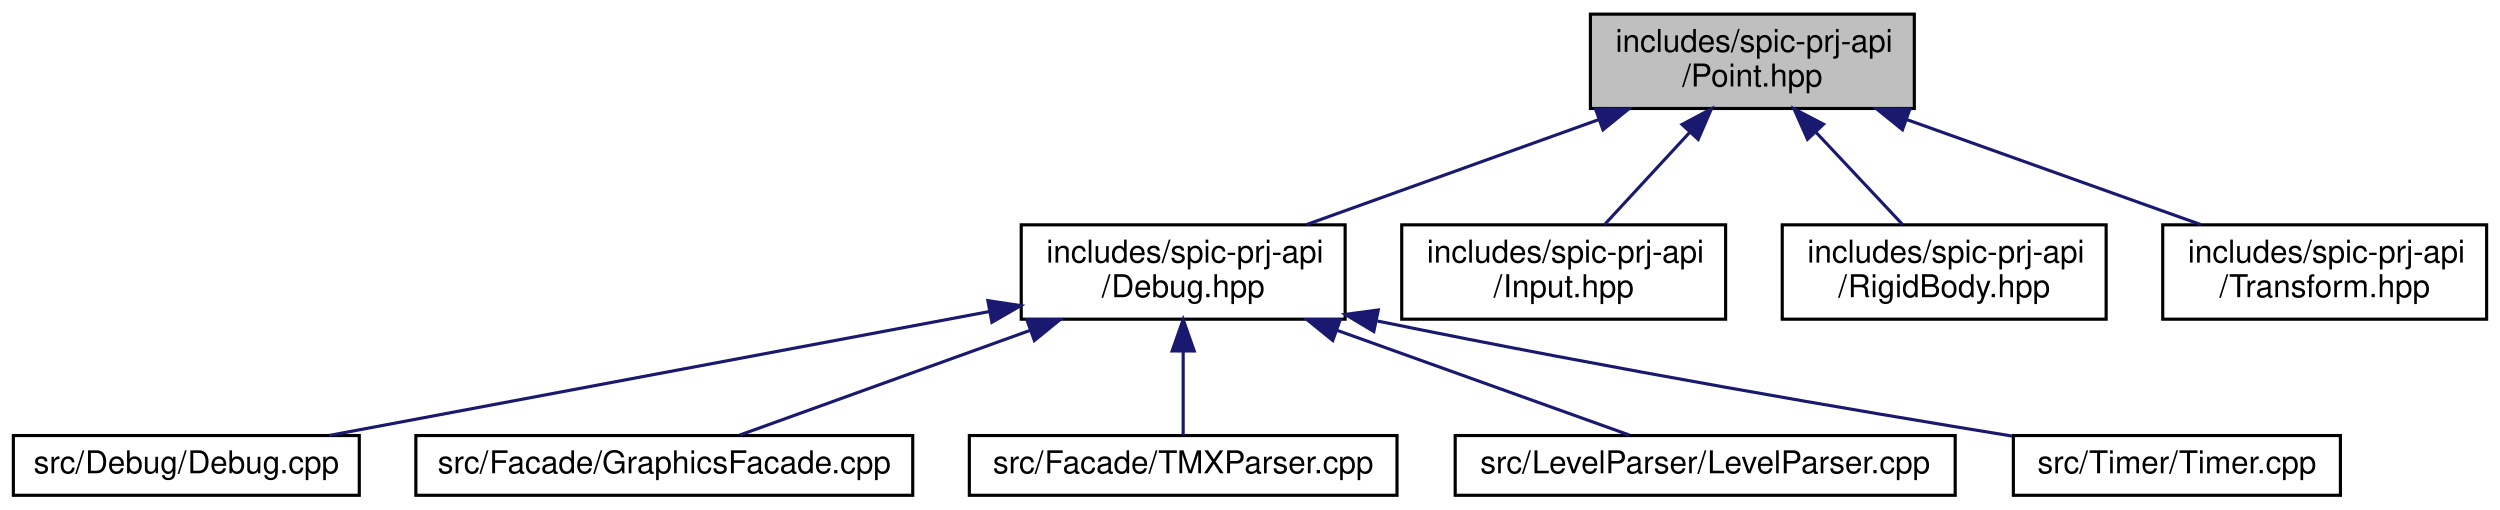
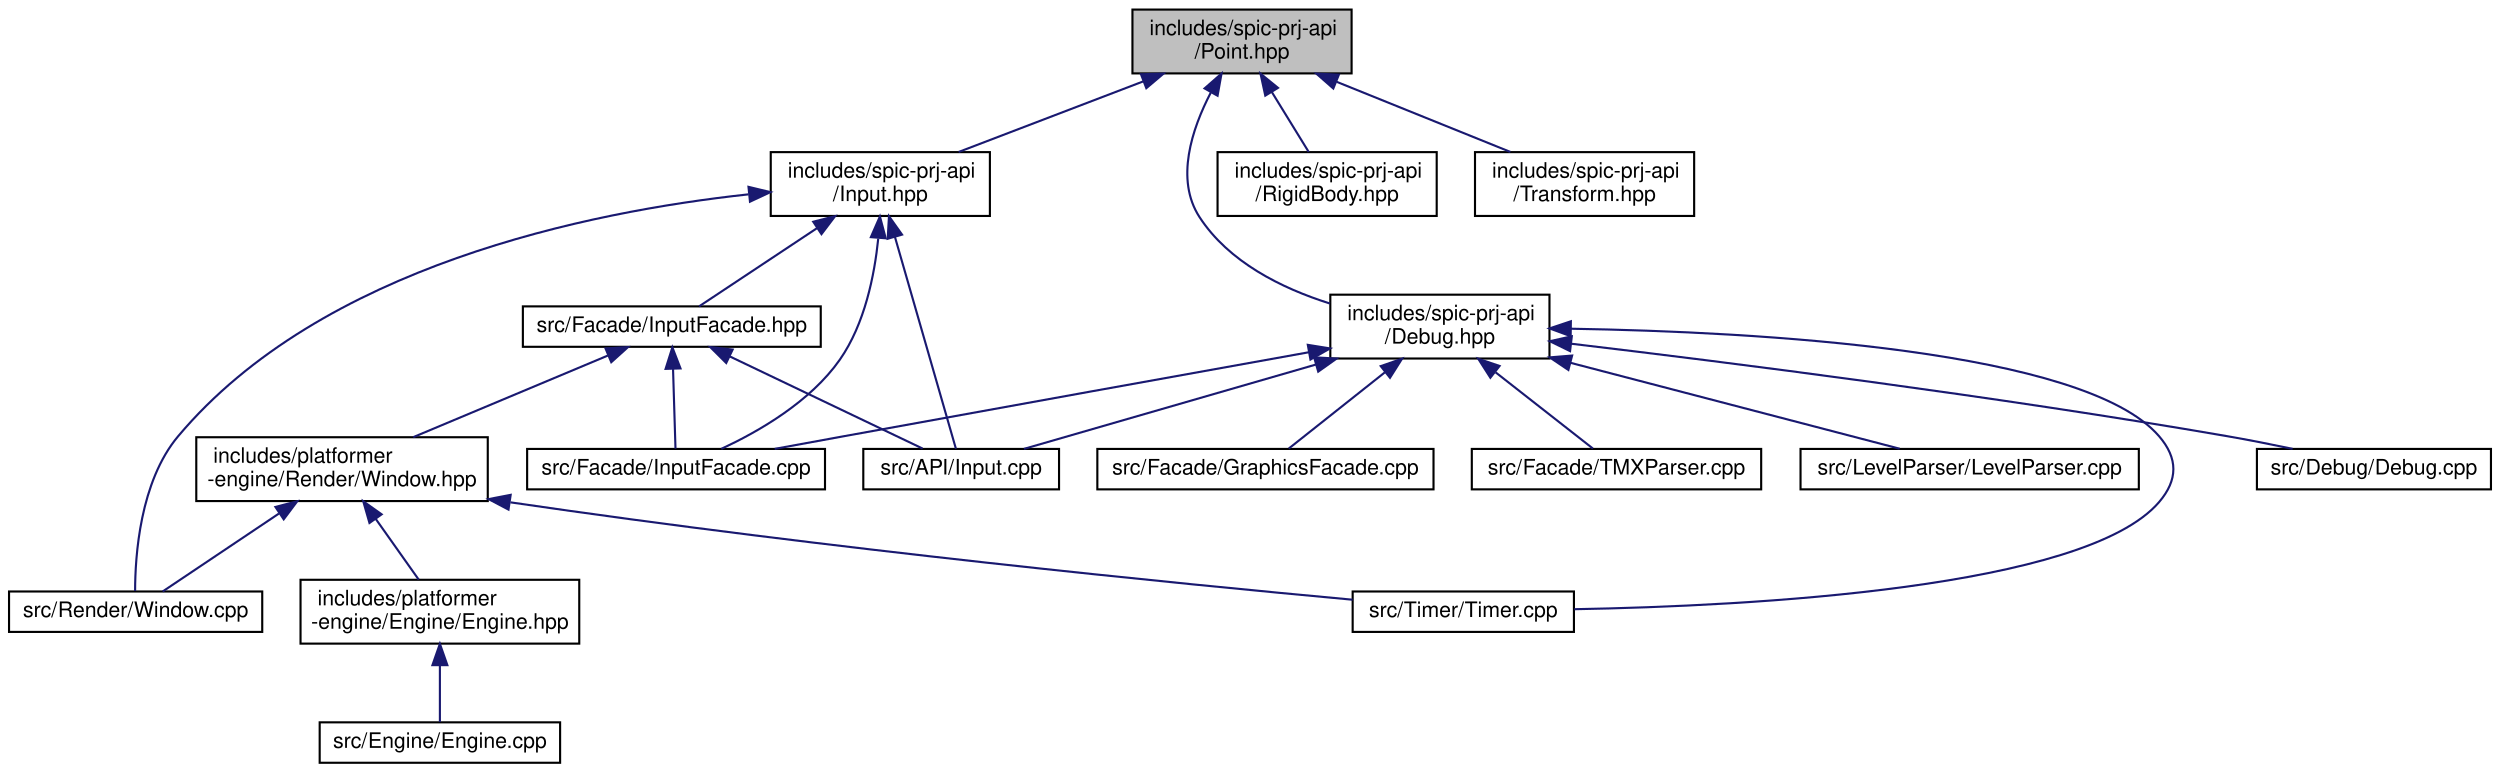
- <svg xmlns="http://www.w3.org/2000/svg" xmlns:xlink="http://www.w3.org/1999/xlink" width="795pt" height="162pt" viewBox="0.00 0.00 794.50 162.00">
-   <g id="graph0" class="graph" transform="scale(1 1) rotate(0) translate(4 158)">
+ <svg xmlns="http://www.w3.org/2000/svg" xmlns:xlink="http://www.w3.org/1999/xlink" width="1175pt" height="363pt" viewBox="0.00 0.00 1174.50 363.00">
+   <g id="graph0" class="graph" transform="scale(1 1) rotate(0) translate(4 359)">
    <g id="node1" class="node">
      <g id="a_node1">
        <a xlink:title=" ">
-           <polygon fill="#bfbfbf" stroke="black" points="501.5,-123.5 501.5,-153.5 604.5,-153.5 604.5,-123.5 501.5,-123.5" />
-           <text text-anchor="start" x="509.5" y="-141.5" font-family="Helvetica,sans-Serif" font-size="10.00">includes/spic-prj-api</text>
-           <text text-anchor="middle" x="553" y="-130.5" font-family="Helvetica,sans-Serif" font-size="10.00">/Point.hpp</text>
+           <polygon fill="#bfbfbf" stroke="black" points="528,-324.5 528,-354.5 631,-354.5 631,-324.5 528,-324.5" />
+           <text text-anchor="start" x="536" y="-342.5" font-family="Helvetica,sans-Serif" font-size="10.00">includes/spic-prj-api</text>
+           <text text-anchor="middle" x="579.5" y="-331.5" font-family="Helvetica,sans-Serif" font-size="10.00">/Point.hpp</text>
        </a>
      </g>
    </g>
    <g id="node2" class="node">
      <g id="a_node2">
        <a xlink:href="Debug_8hpp.html" target="_top" xlink:title=" ">
-           <polygon fill="none" stroke="black" points="320.5,-56.5 320.5,-86.5 423.5,-86.5 423.5,-56.5 320.5,-56.5" />
-           <text text-anchor="start" x="328.5" y="-74.5" font-family="Helvetica,sans-Serif" font-size="10.00">includes/spic-prj-api</text>
-           <text text-anchor="middle" x="372" y="-63.5" font-family="Helvetica,sans-Serif" font-size="10.00">/Debug.hpp</text>
+           <polygon fill="none" stroke="black" points="621,-190.5 621,-220.5 724,-220.5 724,-190.5 621,-190.5" />
+           <text text-anchor="start" x="629" y="-208.5" font-family="Helvetica,sans-Serif" font-size="10.00">includes/spic-prj-api</text>
+           <text text-anchor="middle" x="672.5" y="-197.5" font-family="Helvetica,sans-Serif" font-size="10.00">/Debug.hpp</text>
        </a>
      </g>
    </g>
    <g id="edge1" class="edge">
-       <path fill="none" stroke="midnightblue" d="M504.14,-119.96C474.99,-109.48 438.46,-96.37 411.2,-86.58" />
-       <polygon fill="midnightblue" stroke="midnightblue" points="503.13,-123.31 513.73,-123.4 505.5,-116.72 503.13,-123.31" />
+       <path fill="none" stroke="midnightblue" d="M564.86,-315.56C555.87,-298.28 548.06,-274.64 559.5,-257 573.18,-235.91 597.96,-223.54 620.83,-216.34" />
+       <polygon fill="midnightblue" stroke="midnightblue" points="561.9,-317.44 569.87,-324.43 568,-314 561.9,-317.44" />
+     </g>
+     <g id="node10" class="node">
+       <g id="a_node10">
+         <a xlink:href="Input_8hpp.html" target="_top" xlink:title=" ">
+           <polygon fill="none" stroke="black" points="358,-257.5 358,-287.5 461,-287.5 461,-257.5 358,-257.5" />
+           <text text-anchor="start" x="366" y="-275.5" font-family="Helvetica,sans-Serif" font-size="10.00">includes/spic-prj-api</text>
+           <text text-anchor="middle" x="409.5" y="-264.5" font-family="Helvetica,sans-Serif" font-size="10.00">/Input.hpp</text>
+         </a>
+       </g>
+     </g>
+     <g id="edge9" class="edge">
+       <path fill="none" stroke="midnightblue" d="M533.26,-320.82C505.93,-310.37 471.81,-297.32 446.32,-287.58" />
+       <polygon fill="midnightblue" stroke="midnightblue" points="532.02,-324.09 542.61,-324.4 534.52,-317.56 532.02,-324.09" />
+     </g>
+     <g id="node16" class="node">
+       <g id="a_node16">
+         <a xlink:href="RigidBody_8hpp.html" target="_top" xlink:title=" ">
+           <polygon fill="none" stroke="black" points="568,-257.5 568,-287.5 671,-287.5 671,-257.5 568,-257.5" />
+           <text text-anchor="start" x="576" y="-275.5" font-family="Helvetica,sans-Serif" font-size="10.00">includes/spic-prj-api</text>
+           <text text-anchor="middle" x="619.5" y="-264.5" font-family="Helvetica,sans-Serif" font-size="10.00">/RigidBody.hpp</text>
+         </a>
+       </g>
+     </g>
+     <g id="edge21" class="edge">
+       <path fill="none" stroke="midnightblue" d="M593.43,-315.87C599.22,-306.46 605.76,-295.83 610.84,-287.58" />
+       <polygon fill="midnightblue" stroke="midnightblue" points="590.44,-314.05 588.18,-324.4 596.4,-317.71 590.44,-314.05" />
+     </g>
+     <g id="node17" class="node">
+       <g id="a_node17">
+         <a xlink:href="Transform_8hpp.html" target="_top" xlink:title=" ">
+           <polygon fill="none" stroke="black" points="689,-257.5 689,-287.5 792,-287.5 792,-257.5 689,-257.5" />
+           <text text-anchor="start" x="697" y="-275.5" font-family="Helvetica,sans-Serif" font-size="10.00">includes/spic-prj-api</text>
+           <text text-anchor="middle" x="740.5" y="-264.5" font-family="Helvetica,sans-Serif" font-size="10.00">/Transform.hpp</text>
+         </a>
+       </g>
+     </g>
+     <g id="edge22" class="edge">
+       <path fill="none" stroke="midnightblue" d="M623.98,-320.54C649.74,-310.14 681.7,-297.24 705.63,-287.58" />
+       <polygon fill="midnightblue" stroke="midnightblue" points="622.4,-317.41 614.43,-324.4 625.02,-323.9 622.4,-317.41" />
+     </g>
+     <g id="node3" class="node">
+       <g id="a_node3">
+         <a xlink:href="Input_8cpp.html" target="_top" xlink:title=" ">
+           <polygon fill="none" stroke="black" points="401.5,-129 401.5,-148 493.5,-148 493.5,-129 401.5,-129" />
+           <text text-anchor="middle" x="447.5" y="-136" font-family="Helvetica,sans-Serif" font-size="10.00">src/API/Input.cpp</text>
+         </a>
+       </g>
+     </g>
+     <g id="edge2" class="edge">
+       <path fill="none" stroke="midnightblue" d="M614.24,-187.67C570.27,-174.97 511.76,-158.06 477.02,-148.03" />
+       <polygon fill="midnightblue" stroke="midnightblue" points="613.38,-191.06 623.96,-190.48 615.32,-184.34 613.38,-191.06" />
+     </g>
+     <g id="node4" class="node">
+       <g id="a_node4">
+         <a xlink:href="Debug_8cpp.html" target="_top" xlink:title=" ">
+           <polygon fill="none" stroke="black" points="1056.5,-129 1056.5,-148 1166.5,-148 1166.5,-129 1056.5,-129" />
+           <text text-anchor="middle" x="1111.5" y="-136" font-family="Helvetica,sans-Serif" font-size="10.00">src/Debug/Debug.cpp</text>
+         </a>
+       </g>
+     </g>
+     <g id="edge3" class="edge">
+       <path fill="none" stroke="midnightblue" d="M734.18,-197.45C807.8,-188.72 934.51,-172.69 1042.5,-154 1052.51,-152.27 1063.28,-150.13 1073.27,-148.04" />
+       <polygon fill="midnightblue" stroke="midnightblue" points="733.68,-193.98 724.16,-198.63 734.5,-200.94 733.68,-193.98" />
+     </g>
+     <g id="node5" class="node">
+       <g id="a_node5">
+         <a xlink:href="GraphicsFacade_8cpp.html" target="_top" xlink:title=" ">
+           <polygon fill="none" stroke="black" points="511.5,-129 511.5,-148 669.5,-148 669.5,-129 511.5,-129" />
+           <text text-anchor="middle" x="590.5" y="-136" font-family="Helvetica,sans-Serif" font-size="10.00">src/Facade/GraphicsFacade.cpp</text>
+         </a>
+       </g>
+     </g>
+     <g id="edge4" class="edge">
+       <path fill="none" stroke="midnightblue" d="M646.65,-184.01C631.43,-171.94 612.96,-157.3 601.47,-148.19" />
+       <polygon fill="midnightblue" stroke="midnightblue" points="644.7,-186.93 654.71,-190.4 649.04,-181.44 644.7,-186.93" />
+     </g>
+     <g id="node6" class="node">
+       <g id="a_node6">
+         <a xlink:href="InputFacade_8cpp.html" target="_top" xlink:title=" ">
+           <polygon fill="none" stroke="black" points="243.5,-129 243.5,-148 383.5,-148 383.5,-129 243.5,-129" />
+           <text text-anchor="middle" x="313.5" y="-136" font-family="Helvetica,sans-Serif" font-size="10.00">src/Facade/InputFacade.cpp</text>
+         </a>
+       </g>
+     </g>
+     <g id="edge5" class="edge">
+       <path fill="none" stroke="midnightblue" d="M611,-193.46C554.26,-183.27 467.69,-167.68 392.5,-154 381.94,-152.08 370.58,-150 359.86,-148.03" />
+       <polygon fill="midnightblue" stroke="midnightblue" points="610.42,-196.92 620.89,-195.24 611.66,-190.03 610.42,-196.92" />
+     </g>
+     <g id="node7" class="node">
+       <g id="a_node7">
+         <a xlink:href="TMXParser_8cpp.html" target="_top" xlink:title=" ">
+           <polygon fill="none" stroke="black" points="687.5,-129 687.5,-148 823.5,-148 823.5,-129 687.5,-129" />
+           <text text-anchor="middle" x="755.5" y="-136" font-family="Helvetica,sans-Serif" font-size="10.00">src/Facade/TMXParser.cpp</text>
+         </a>
+       </g>
+     </g>
+     <g id="edge6" class="edge">
+       <path fill="none" stroke="midnightblue" d="M698.67,-184.01C714.08,-171.94 732.76,-157.3 744.4,-148.19" />
+       <polygon fill="midnightblue" stroke="midnightblue" points="696.22,-181.47 690.51,-190.4 700.54,-186.99 696.22,-181.47" />
    </g>
    <g id="node8" class="node">
      <g id="a_node8">
-         <a xlink:href="Input_8hpp.html" target="_top" xlink:title=" ">
-           <polygon fill="none" stroke="black" points="441.5,-56.5 441.5,-86.5 544.5,-86.5 544.5,-56.5 441.5,-56.5" />
-           <text text-anchor="start" x="449.5" y="-74.5" font-family="Helvetica,sans-Serif" font-size="10.00">includes/spic-prj-api</text>
-           <text text-anchor="middle" x="493" y="-63.5" font-family="Helvetica,sans-Serif" font-size="10.00">/Input.hpp</text>
+         <a xlink:href="LevelParser_8cpp.html" target="_top" xlink:title=" ">
+           <polygon fill="none" stroke="black" points="842,-129 842,-148 1001,-148 1001,-129 842,-129" />
+           <text text-anchor="middle" x="921.5" y="-136" font-family="Helvetica,sans-Serif" font-size="10.00">src/LevelParser/LevelParser.cpp</text>
        </a>
      </g>
    </g>
    <g id="edge7" class="edge">
-       <path fill="none" stroke="midnightblue" d="M533.18,-116.02C524.24,-106.34 513.93,-95.17 505.99,-86.58" />
-       <polygon fill="midnightblue" stroke="midnightblue" points="530.63,-118.42 539.98,-123.4 535.77,-113.67 530.63,-118.42" />
+       <path fill="none" stroke="midnightblue" d="M733.93,-188.46C782.82,-175.7 849.33,-158.34 888.61,-148.09" />
+       <polygon fill="midnightblue" stroke="midnightblue" points="732.88,-185.12 724.09,-191.03 734.65,-191.89 732.88,-185.12" />
    </g>
    <g id="node9" class="node">
      <g id="a_node9">
-         <a xlink:href="RigidBody_8hpp.html" target="_top" xlink:title=" ">
-           <polygon fill="none" stroke="black" points="562.5,-56.5 562.5,-86.5 665.5,-86.5 665.5,-56.5 562.5,-56.5" />
-           <text text-anchor="start" x="570.5" y="-74.5" font-family="Helvetica,sans-Serif" font-size="10.00">includes/spic-prj-api</text>
-           <text text-anchor="middle" x="614" y="-63.5" font-family="Helvetica,sans-Serif" font-size="10.00">/RigidBody.hpp</text>
+         <a xlink:href="Timer_8cpp.html" target="_top" xlink:title=" ">
+           <polygon fill="none" stroke="black" points="631.5,-62 631.5,-81 735.5,-81 735.5,-62 631.5,-62" />
+           <text text-anchor="middle" x="683.5" y="-69" font-family="Helvetica,sans-Serif" font-size="10.00">src/Timer/Timer.cpp</text>
        </a>
      </g>
    </g>
    <g id="edge8" class="edge">
-       <path fill="none" stroke="midnightblue" d="M573.15,-116.02C582.24,-106.34 592.72,-95.17 600.79,-86.58" />
-       <polygon fill="midnightblue" stroke="midnightblue" points="570.53,-113.71 566.24,-123.4 575.63,-118.5 570.53,-113.71" />
-     </g>
-     <g id="node10" class="node">
-       <g id="a_node10">
-         <a xlink:href="Transform_8hpp.html" target="_top" xlink:title=" ">
-           <polygon fill="none" stroke="black" points="683.5,-56.5 683.5,-86.5 786.5,-86.5 786.5,-56.5 683.5,-56.5" />
-           <text text-anchor="start" x="691.5" y="-74.5" font-family="Helvetica,sans-Serif" font-size="10.00">includes/spic-prj-api</text>
-           <text text-anchor="middle" x="735" y="-63.5" font-family="Helvetica,sans-Serif" font-size="10.00">/Transform.hpp</text>
-         </a>
-       </g>
-     </g>
-     <g id="edge9" class="edge">
-       <path fill="none" stroke="midnightblue" d="M602.13,-119.96C631.44,-109.48 668.18,-96.37 695.59,-86.58" />
-       <polygon fill="midnightblue" stroke="midnightblue" points="600.73,-116.74 592.49,-123.4 603.09,-123.33 600.73,-116.74" />
-     </g>
-     <g id="node3" class="node">
-       <g id="a_node3">
-         <a xlink:href="Debug_8cpp.html" target="_top" xlink:title=" ">
-           <polygon fill="none" stroke="black" points="0,-0.5 0,-19.5 110,-19.5 110,-0.5 0,-0.5" />
-           <text text-anchor="middle" x="55" y="-7.5" font-family="Helvetica,sans-Serif" font-size="10.00">src/Debug/Debug.cpp</text>
-         </a>
-       </g>
-     </g>
-     <g id="edge2" class="edge">
-       <path fill="none" stroke="midnightblue" d="M310.39,-58.94C248.81,-47.38 155.59,-29.88 100.44,-19.53" />
-       <polygon fill="midnightblue" stroke="midnightblue" points="309.89,-62.4 320.36,-60.81 311.18,-55.52 309.89,-62.4" />
-     </g>
-     <g id="node4" class="node">
-       <g id="a_node4">
-         <a xlink:href="GraphicsFacade_8cpp.html" target="_top" xlink:title=" ">
-           <polygon fill="none" stroke="black" points="128,-0.5 128,-19.5 286,-19.5 286,-0.5 128,-0.5" />
-           <text text-anchor="middle" x="207" y="-7.5" font-family="Helvetica,sans-Serif" font-size="10.00">src/Facade/GraphicsFacade.cpp</text>
-         </a>
-       </g>
-     </g>
-     <g id="edge3" class="edge">
-       <path fill="none" stroke="midnightblue" d="M323.31,-52.94C292.91,-41.98 255.11,-28.35 231.01,-19.66" />
-       <polygon fill="midnightblue" stroke="midnightblue" points="322.3,-56.3 332.9,-56.4 324.68,-49.71 322.3,-56.3" />
-     </g>
-     <g id="node5" class="node">
-       <g id="a_node5">
-         <a xlink:href="TMXParser_8cpp.html" target="_top" xlink:title=" ">
-           <polygon fill="none" stroke="black" points="304,-0.5 304,-19.5 440,-19.5 440,-0.5 304,-0.5" />
-           <text text-anchor="middle" x="372" y="-7.5" font-family="Helvetica,sans-Serif" font-size="10.00">src/Facade/TMXParser.cpp</text>
-         </a>
-       </g>
-     </g>
-     <g id="edge4" class="edge">
-       <path fill="none" stroke="midnightblue" d="M372,-46.29C372,-36.86 372,-26.65 372,-19.66" />
-       <polygon fill="midnightblue" stroke="midnightblue" points="368.5,-46.4 372,-56.4 375.5,-46.4 368.5,-46.4" />
-     </g>
-     <g id="node6" class="node">
-       <g id="a_node6">
-         <a xlink:href="LevelParser_8cpp.html" target="_top" xlink:title=" ">
-           <polygon fill="none" stroke="black" points="458.5,-0.5 458.5,-19.5 617.5,-19.5 617.5,-0.5 458.5,-0.5" />
-           <text text-anchor="middle" x="538" y="-7.5" font-family="Helvetica,sans-Serif" font-size="10.00">src/LevelParser/LevelParser.cpp</text>
-         </a>
-       </g>
-     </g>
-     <g id="edge5" class="edge">
-       <path fill="none" stroke="midnightblue" d="M420.98,-52.94C451.57,-41.98 489.6,-28.35 513.85,-19.66" />
-       <polygon fill="midnightblue" stroke="midnightblue" points="419.57,-49.73 411.34,-56.4 421.93,-56.32 419.57,-49.73" />
-     </g>
-     <g id="node7" class="node">
-       <g id="a_node7">
-         <a xlink:href="Timer_8cpp.html" target="_top" xlink:title=" ">
-           <polygon fill="none" stroke="black" points="636,-0.5 636,-19.5 740,-19.5 740,-0.5 636,-0.5" />
-           <text text-anchor="middle" x="688" y="-7.5" font-family="Helvetica,sans-Serif" font-size="10.00">src/Timer/Timer.cpp</text>
-         </a>
-       </g>
-     </g>
-     <g id="edge6" class="edge">
-       <path fill="none" stroke="midnightblue" d="M433.76,-55.92C509.69,-40.39 586.12,-27.39 635.57,-19.33" />
-       <polygon fill="midnightblue" stroke="midnightblue" points="432.62,-52.58 423.54,-58.02 434.04,-59.43 432.62,-52.58" />
+       <path fill="none" stroke="midnightblue" d="M734.09,-204.5C821.68,-203.04 975.53,-194.59 1010.5,-154 1019.49,-143.56 1019.47,-133.46 1010.5,-123 975.73,-82.44 818.86,-74.16 735.68,-72.67" />
+       <polygon fill="midnightblue" stroke="midnightblue" points="733.96,-201 724.01,-204.64 734.06,-208 733.96,-201" />
+     </g>
+     <g id="edge10" class="edge">
+       <path fill="none" stroke="midnightblue" d="M416.35,-247.71C424.96,-217.81 439.3,-168 445.03,-148.1" />
+       <polygon fill="midnightblue" stroke="midnightblue" points="412.97,-246.8 413.57,-257.37 419.7,-248.73 412.97,-246.8" />
+     </g>
+     <g id="edge11" class="edge">
+       <path fill="none" stroke="midnightblue" d="M408.52,-246.84C406.76,-229.58 402.17,-206.71 390.5,-190 376.68,-170.21 352.37,-156.2 334.76,-148.03" />
+       <polygon fill="midnightblue" stroke="midnightblue" points="405.06,-247.54 409.31,-257.25 412.04,-247.01 405.06,-247.54" />
+     </g>
+     <g id="node11" class="node">
+       <g id="a_node11">
+         <a xlink:href="InputFacade_8hpp.html" target="_top" xlink:title=" ">
+           <polygon fill="none" stroke="black" points="241.5,-196 241.5,-215 381.5,-215 381.5,-196 241.5,-196" />
+           <text text-anchor="middle" x="311.5" y="-203" font-family="Helvetica,sans-Serif" font-size="10.00">src/Facade/InputFacade.hpp</text>
+         </a>
+       </g>
+     </g>
+     <g id="edge12" class="edge">
+       <path fill="none" stroke="midnightblue" d="M379.81,-251.81C361.27,-239.51 338.34,-224.3 324.33,-215.01" />
+       <polygon fill="midnightblue" stroke="midnightblue" points="377.97,-254.79 388.24,-257.4 381.84,-248.95 377.97,-254.79" />
+     </g>
+     <g id="node13" class="node">
+       <g id="a_node13">
+         <a xlink:href="Window_8cpp.html" target="_top" xlink:title=" ">
+           <polygon fill="none" stroke="black" points="0,-62 0,-81 119,-81 119,-62 0,-62" />
+           <text text-anchor="middle" x="59.5" y="-69" font-family="Helvetica,sans-Serif" font-size="10.00">src/Render/Window.cpp</text>
+         </a>
+       </g>
+     </g>
+     <g id="edge20" class="edge">
+       <path fill="none" stroke="midnightblue" d="M347.55,-267.66C272.18,-259.48 146.71,-233.9 79.5,-154 61.49,-132.59 59.25,-97.45 59.25,-81.22" />
+       <polygon fill="midnightblue" stroke="midnightblue" points="347.54,-271.18 357.84,-268.7 348.24,-264.21 347.54,-271.18" />
+     </g>
+     <g id="edge13" class="edge">
+       <path fill="none" stroke="midnightblue" d="M338.82,-191.44C365.76,-178.57 406.16,-159.26 429.37,-148.17" />
+       <polygon fill="midnightblue" stroke="midnightblue" points="337.07,-188.4 329.56,-195.87 340.09,-194.71 337.07,-188.4" />
+     </g>
+     <g id="edge14" class="edge">
+       <path fill="none" stroke="midnightblue" d="M312.08,-185.54C312.46,-173.17 312.94,-157.62 313.23,-148.13" />
+       <polygon fill="midnightblue" stroke="midnightblue" points="308.58,-185.63 311.77,-195.73 315.58,-185.85 308.58,-185.63" />
+     </g>
+     <g id="node12" class="node">
+       <g id="a_node12">
+         <a xlink:href="Window_8hpp.html" target="_top" xlink:title=" ">
+           <polygon fill="none" stroke="black" points="88,-123.5 88,-153.5 225,-153.5 225,-123.5 88,-123.5" />
+           <text text-anchor="start" x="96" y="-141.5" font-family="Helvetica,sans-Serif" font-size="10.00">includes/platformer</text>
+           <text text-anchor="middle" x="156.5" y="-130.5" font-family="Helvetica,sans-Serif" font-size="10.00">-engine/Render/Window.hpp</text>
+         </a>
+       </g>
+     </g>
+     <g id="edge15" class="edge">
+       <path fill="none" stroke="midnightblue" d="M281.48,-191.91C255.24,-180.91 217.17,-164.94 189.95,-153.53" />
+       <polygon fill="midnightblue" stroke="midnightblue" points="280.34,-195.23 290.92,-195.87 283.05,-188.77 280.34,-195.23" />
+     </g>
+     <g id="edge17" class="edge">
+       <path fill="none" stroke="midnightblue" d="M235.65,-122.9C385.24,-100.92 549.56,-84.68 631.49,-77.13" />
+       <polygon fill="midnightblue" stroke="midnightblue" points="234.74,-119.49 225.36,-124.42 235.76,-126.42 234.74,-119.49" />
+     </g>
+     <g id="edge16" class="edge">
+       <path fill="none" stroke="midnightblue" d="M126.86,-117.64C108.56,-105.37 86.01,-90.26 72.2,-81.01" />
+       <polygon fill="midnightblue" stroke="midnightblue" points="125.2,-120.74 135.45,-123.4 129.09,-114.92 125.2,-120.74" />
+     </g>
+     <g id="node14" class="node">
+       <g id="a_node14">
+         <a xlink:href="Engine_8hpp.html" target="_top" xlink:title=" ">
+           <polygon fill="none" stroke="black" points="137,-56.5 137,-86.5 268,-86.5 268,-56.5 137,-56.5" />
+           <text text-anchor="start" x="145" y="-74.5" font-family="Helvetica,sans-Serif" font-size="10.00">includes/platformer</text>
+           <text text-anchor="middle" x="202.5" y="-63.5" font-family="Helvetica,sans-Serif" font-size="10.00">-engine/Engine/Engine.hpp</text>
+         </a>
+       </g>
+     </g>
+     <g id="edge18" class="edge">
+       <path fill="none" stroke="midnightblue" d="M172.31,-115.16C179.02,-105.68 186.63,-94.92 192.54,-86.58" />
+       <polygon fill="midnightblue" stroke="midnightblue" points="169.4,-113.21 166.48,-123.4 175.12,-117.26 169.4,-113.21" />
+     </g>
+     <g id="node15" class="node">
+       <g id="a_node15">
+         <a xlink:href="Engine_8cpp.html" target="_top" xlink:title=" ">
+           <polygon fill="none" stroke="black" points="146,-0.5 146,-19.5 259,-19.5 259,-0.5 146,-0.5" />
+           <text text-anchor="middle" x="202.5" y="-7.5" font-family="Helvetica,sans-Serif" font-size="10.00">src/Engine/Engine.cpp</text>
+         </a>
+       </g>
+     </g>
+     <g id="edge19" class="edge">
+       <path fill="none" stroke="midnightblue" d="M202.5,-46.29C202.5,-36.86 202.5,-26.65 202.5,-19.66" />
+       <polygon fill="midnightblue" stroke="midnightblue" points="199,-46.4 202.5,-56.4 206,-46.4 199,-46.4" />
    </g>
  </g>
</svg>
